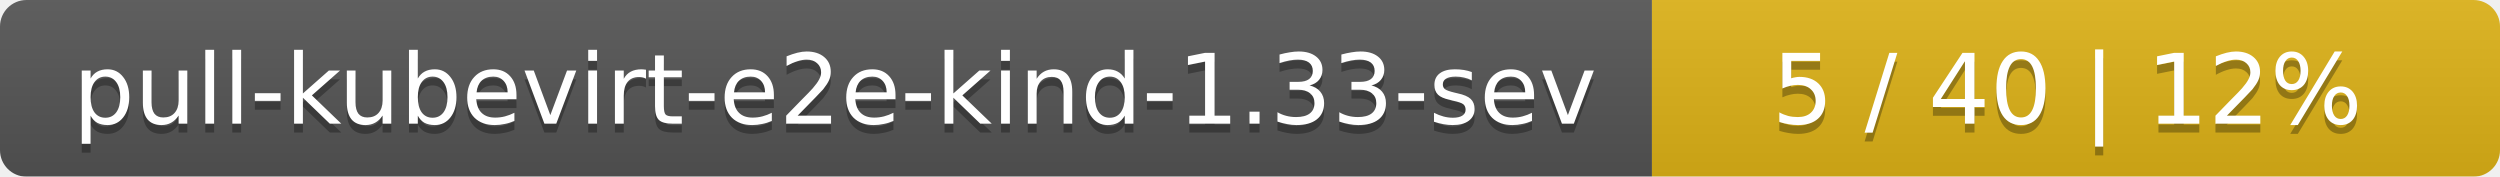
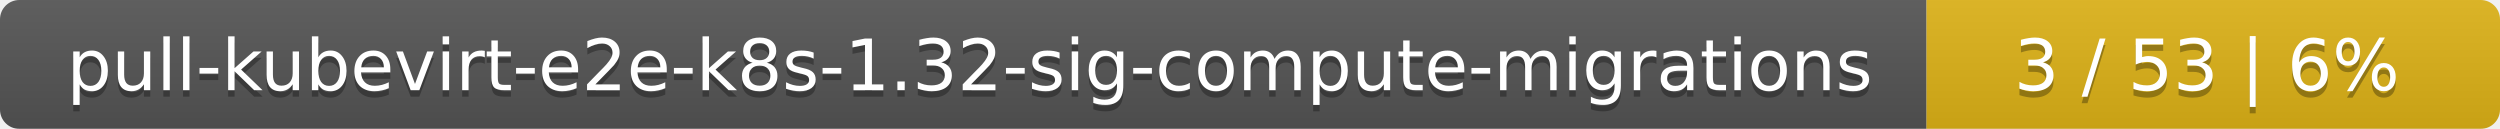
- <svg xmlns="http://www.w3.org/2000/svg" width="283" height="20">
+ <svg xmlns="http://www.w3.org/2000/svg" width="388" height="20">
  <linearGradient id="smooth" x2="0" y2="100%">
    <stop offset="0" stop-color="#bbb" stop-opacity=".1" />
    <stop offset="1" stop-opacity=".1" />
  </linearGradient>
  <mask id="round">
-     <rect width="283" height="20" rx="3" fill="#fff" />
+     <rect width="388" height="20" rx="3" fill="#fff" />
  </mask>
  <g mask="url(#round)">
-     <rect width="187" height="20" fill="#555" />
-     <rect x="187" width="96" height="20" fill="#dfb317" />
-     <rect width="283" height="20" fill="url(#smooth)" />
+     <rect width="299" height="20" fill="#555" />
+     <rect x="299" width="89" height="20" fill="#dfb317" />
+     <rect width="388" height="20" fill="url(#smooth)" />
  </g>
  <g fill="#fff" text-anchor="middle" font-family="DejaVu Sans,Verdana,Geneva,sans-serif" font-size="11">
-     <text x="94.5" y="15" fill="#010101" fill-opacity=".3">pull-kubevirt-e2e-kind-1.33-sev</text>
-     <text x="94.5" y="14">pull-kubevirt-e2e-kind-1.33-sev</text>
-     <text x="234" y="15" fill="#010101" fill-opacity=".3">5 / 40    |    12%</text>
-     <text x="234" y="14">5 / 40    |    12%</text>
+     <text x="150.5" y="15" fill="#010101" fill-opacity=".3">pull-kubevirt-e2e-k8s-1.32-sig-compute-migrations</text>
+     <text x="150.5" y="14">pull-kubevirt-e2e-k8s-1.32-sig-compute-migrations</text>
+     <text x="342.5" y="15" fill="#010101" fill-opacity=".3">3 / 53    |    6%</text>
+     <text x="342.5" y="14">3 / 53    |    6%</text>
  </g>
</svg>
